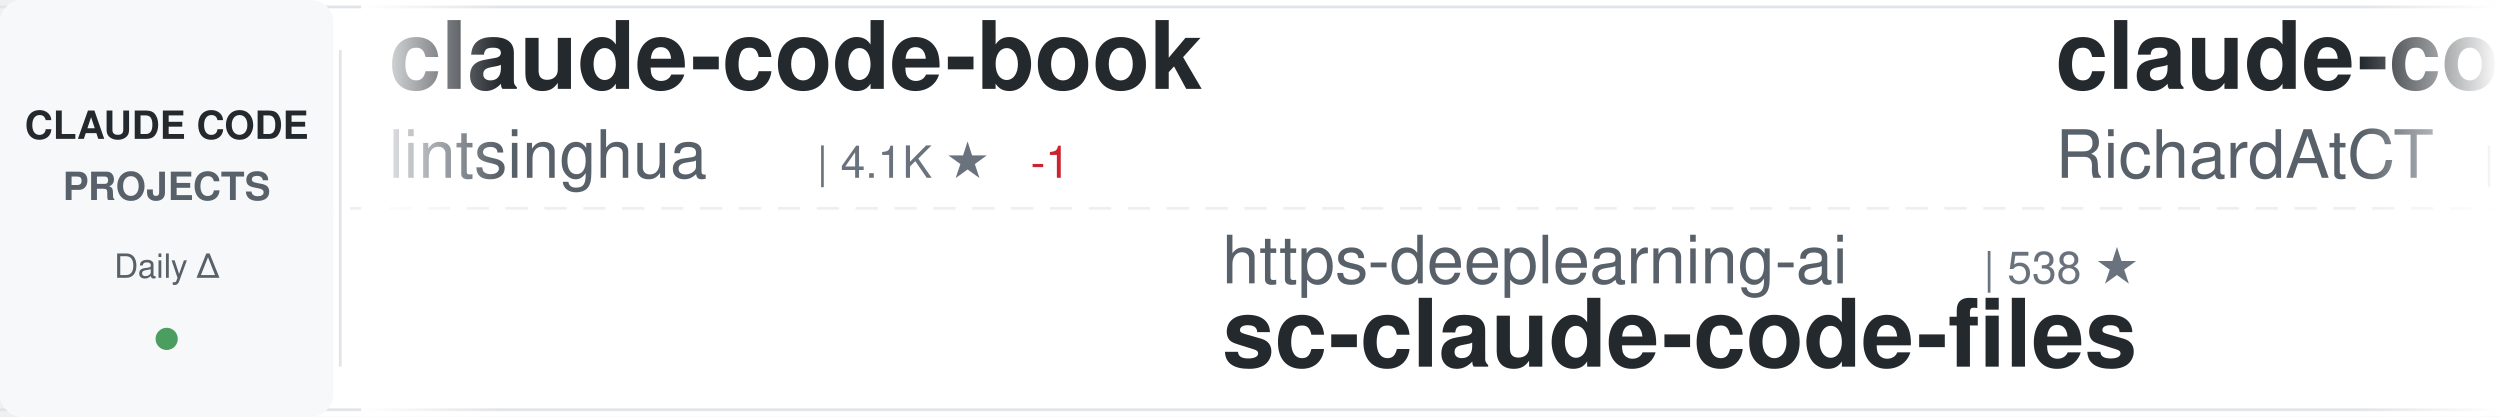
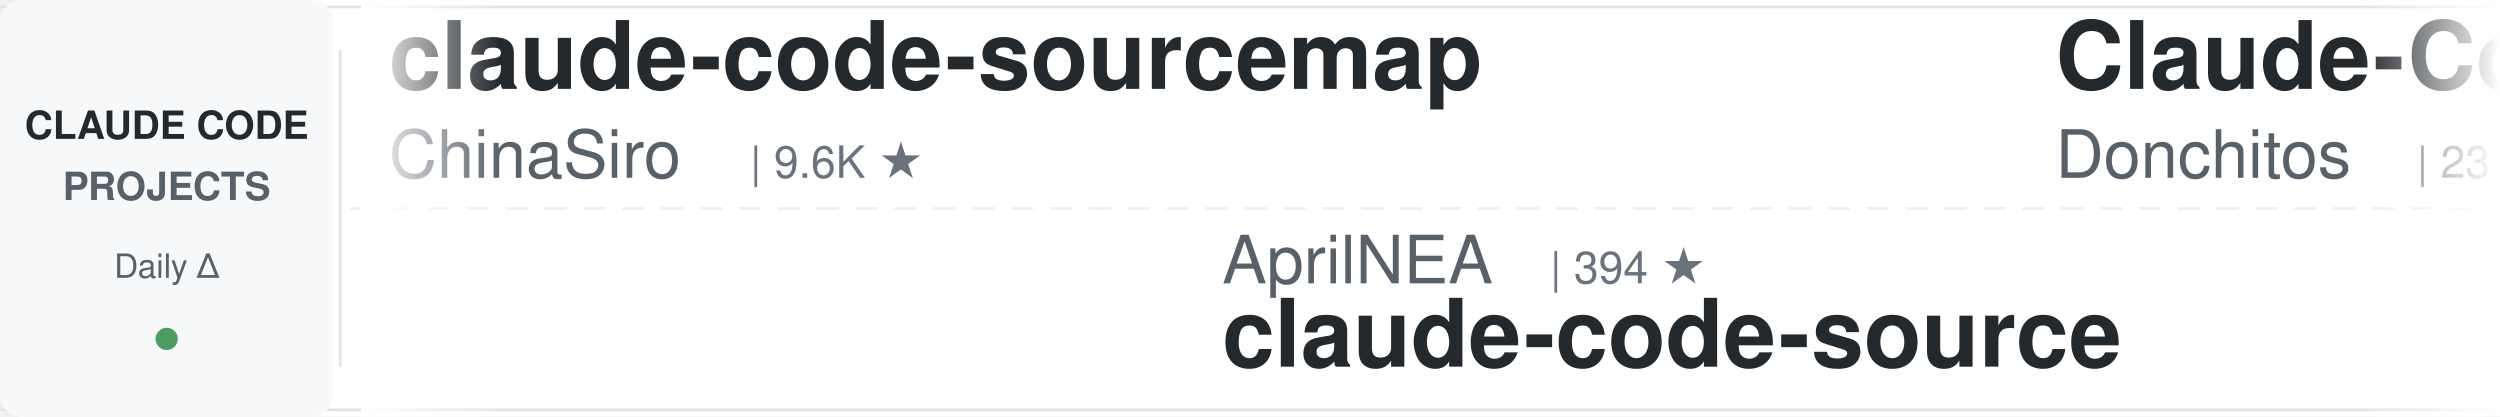
<svg xmlns="http://www.w3.org/2000/svg" width="900" height="150">
  <defs>
    <linearGradient id="awesomeLeftFade" x1="0%" y1="0%" x2="100%" y2="0%">
      <stop offset="0%" style="stop-color:#ffffff;stop-opacity:1" />
      <stop offset="100%" style="stop-color:#ffffff;stop-opacity:0" />
    </linearGradient>
    <linearGradient id="awesomeRightFade" x1="0%" y1="0%" x2="100%" y2="0%">
      <stop offset="0%" style="stop-color:#ffffff;stop-opacity:0" />
      <stop offset="100%" style="stop-color:#ffffff;stop-opacity:1" />
    </linearGradient>
  </defs>
  <rect width="900" height="150" fill="#ffffff" rx="8" />
  <rect x="0" y="2" width="900" height="1" fill="#e1e4e8" />
  <rect x="0" y="147" width="900" height="1" fill="#e1e4e8" />
  <line x1="0" y1="75" x2="900" y2="75" stroke="#e1e4e8" stroke-width="1" stroke-dasharray="8 6" opacity="0.6" />
  <rect x="0" y="0" width="120" height="150" fill="#f6f8fa" rx="8" />
  <text x="60" y="50" font-family="-apple-system, BlinkMacSystemFont, 'Segoe UI', Helvetica, Arial, sans-serif" font-size="14" font-weight="600" fill="#24292e" text-anchor="middle">CLAUDE CODE</text>
  <text x="60" y="72" font-family="-apple-system, BlinkMacSystemFont, 'Segoe UI', Helvetica, Arial, sans-serif" font-size="14" font-weight="600" fill="#586069" text-anchor="middle">PROJECTS</text>
  <text x="60" y="100" font-family="-apple-system, BlinkMacSystemFont, 'Segoe UI', Helvetica, Arial, sans-serif" font-size="12" font-weight="500" fill="#586069" text-anchor="middle">Daily Δ</text>
  <circle cx="60" cy="122" r="4" fill="#22863a" opacity="0.8" />
  <rect x="122" y="18" width="1" height="114" fill="#e1e4e8" />
  <clipPath id="awesomeTickerClip">
    <rect x="130" y="0" width="770" height="150" />
  </clipPath>
  <g clip-path="url(#awesomeTickerClip)">
    <g id="awesomeTickerItems">
      <animateTransform attributeName="transform" attributeType="XML" type="translate" from="0 0" to="-3000 0" dur="54s" repeatCount="indefinite" />
      <g transform="translate(0, 0)">
-         <text x="140" y="32" font-family="-apple-system, BlinkMacSystemFont, 'Segoe UI', Helvetica, Arial, sans-serif" font-size="34" font-weight="600" fill="#24292e">claude-code-book</text>
-         <text x="140" y="64" font-family="-apple-system, BlinkMacSystemFont, 'Segoe UI', Helvetica, Arial, sans-serif" font-size="24" font-weight="400" fill="#586069">lintsinghua</text>
-         <text x="294" y="64" font-family="-apple-system, BlinkMacSystemFont, 'Segoe UI', Helvetica, Arial, sans-serif" font-size="16" font-weight="500" fill="#6a737d">| 4.1K ★</text>
-         <text x="371" y="64" font-family="-apple-system, BlinkMacSystemFont, 'Segoe UI', Helvetica, Arial, sans-serif" font-size="16" font-weight="500" fill="#cb2431"> -1</text>
+         <text x="140" y="32" font-family="-apple-system, BlinkMacSystemFont, 'Segoe UI', Helvetica, Arial, sans-serif" font-size="34" font-weight="600" fill="#24292e">claude-code-sourcemap</text>
+         <text x="140" y="64" font-family="-apple-system, BlinkMacSystemFont, 'Segoe UI', Helvetica, Arial, sans-serif" font-size="24" font-weight="400" fill="#586069">ChinaSiro</text>
+         <text x="270" y="64" font-family="-apple-system, BlinkMacSystemFont, 'Segoe UI', Helvetica, Arial, sans-serif" font-size="16" font-weight="500" fill="#6a737d">| 9.6K ★</text>
      </g>
      <g transform="translate(300, 0)">
-         <text x="140" y="102" font-family="-apple-system, BlinkMacSystemFont, 'Segoe UI', Helvetica, Arial, sans-serif" font-size="24" font-weight="400" fill="#586069">https-deeplearning-ai</text>
-         <text x="414" y="102" font-family="-apple-system, BlinkMacSystemFont, 'Segoe UI', Helvetica, Arial, sans-serif" font-size="16" font-weight="500" fill="#6a737d">| 538 ★</text>
-         <text x="140" y="132" font-family="-apple-system, BlinkMacSystemFont, 'Segoe UI', Helvetica, Arial, sans-serif" font-size="34" font-weight="600" fill="#24292e">sc-claude-code-files</text>
+         <text x="140" y="102" font-family="-apple-system, BlinkMacSystemFont, 'Segoe UI', Helvetica, Arial, sans-serif" font-size="24" font-weight="400" fill="#586069">AprilNEA</text>
+         <text x="258" y="102" font-family="-apple-system, BlinkMacSystemFont, 'Segoe UI', Helvetica, Arial, sans-serif" font-size="16" font-weight="500" fill="#6a737d">| 394 ★</text>
+         <text x="140" y="132" font-family="-apple-system, BlinkMacSystemFont, 'Segoe UI', Helvetica, Arial, sans-serif" font-size="34" font-weight="600" fill="#24292e">claude-code-source</text>
      </g>
      <g transform="translate(600, 0)">
-         <text x="140" y="32" font-family="-apple-system, BlinkMacSystemFont, 'Segoe UI', Helvetica, Arial, sans-serif" font-size="34" font-weight="600" fill="#24292e">claude-code-telegram</text>
-         <text x="140" y="64" font-family="-apple-system, BlinkMacSystemFont, 'Segoe UI', Helvetica, Arial, sans-serif" font-size="24" font-weight="400" fill="#586069">RichardAtCT</text>
-         <text x="294" y="64" font-family="-apple-system, BlinkMacSystemFont, 'Segoe UI', Helvetica, Arial, sans-serif" font-size="16" font-weight="500" fill="#6a737d">| 2.7K ★</text>
+         <text x="140" y="32" font-family="-apple-system, BlinkMacSystemFont, 'Segoe UI', Helvetica, Arial, sans-serif" font-size="34" font-weight="600" fill="#24292e">Claude-Code-Game-Studios</text>
+         <text x="140" y="64" font-family="-apple-system, BlinkMacSystemFont, 'Segoe UI', Helvetica, Arial, sans-serif" font-size="24" font-weight="400" fill="#586069">Donchitos</text>
+         <text x="270" y="64" font-family="-apple-system, BlinkMacSystemFont, 'Segoe UI', Helvetica, Arial, sans-serif" font-size="16" font-weight="500" fill="#6a737d">| 23.6K ★</text>
+         <text x="356" y="64" font-family="-apple-system, BlinkMacSystemFont, 'Segoe UI', Helvetica, Arial, sans-serif" font-size="16" font-weight="500" fill="#22863a"> +1</text>
      </g>
      <g transform="translate(900, 0)">
-         <text x="140" y="102" font-family="-apple-system, BlinkMacSystemFont, 'Segoe UI', Helvetica, Arial, sans-serif" font-size="24" font-weight="400" fill="#586069">anthropics</text>
-         <text x="282" y="102" font-family="-apple-system, BlinkMacSystemFont, 'Segoe UI', Helvetica, Arial, sans-serif" font-size="16" font-weight="500" fill="#6a737d">| 5.8K ★</text>
-         <text x="359" y="102" font-family="-apple-system, BlinkMacSystemFont, 'Segoe UI', Helvetica, Arial, sans-serif" font-size="16" font-weight="500" fill="#22863a"> +2</text>
-         <text x="140" y="132" font-family="-apple-system, BlinkMacSystemFont, 'Segoe UI', Helvetica, Arial, sans-serif" font-size="34" font-weight="600" fill="#24292e">claude-code-security-rev...</text>
+         <text x="140" y="102" font-family="-apple-system, BlinkMacSystemFont, 'Segoe UI', Helvetica, Arial, sans-serif" font-size="24" font-weight="400" fill="#586069">kodu-ai</text>
+         <text x="246" y="102" font-family="-apple-system, BlinkMacSystemFont, 'Segoe UI', Helvetica, Arial, sans-serif" font-size="16" font-weight="500" fill="#6a737d">| 5.2K ★</text>
+         <text x="323" y="102" font-family="-apple-system, BlinkMacSystemFont, 'Segoe UI', Helvetica, Arial, sans-serif" font-size="16" font-weight="500" fill="#cb2431"> -1</text>
+         <text x="140" y="132" font-family="-apple-system, BlinkMacSystemFont, 'Segoe UI', Helvetica, Arial, sans-serif" font-size="34" font-weight="600" fill="#24292e">claude-coder</text>
      </g>
      <g transform="translate(1200, 0)">
-         <text x="140" y="32" font-family="-apple-system, BlinkMacSystemFont, 'Segoe UI', Helvetica, Arial, sans-serif" font-size="34" font-weight="600" fill="#24292e">Claude-code</text>
-         <text x="140" y="64" font-family="-apple-system, BlinkMacSystemFont, 'Segoe UI', Helvetica, Arial, sans-serif" font-size="24" font-weight="400" fill="#586069">zstmfhy</text>
-         <text x="246" y="64" font-family="-apple-system, BlinkMacSystemFont, 'Segoe UI', Helvetica, Arial, sans-serif" font-size="16" font-weight="500" fill="#6a737d">| 190 ★</text>
+         <text x="140" y="32" font-family="-apple-system, BlinkMacSystemFont, 'Segoe UI', Helvetica, Arial, sans-serif" font-size="34" font-weight="600" fill="#24292e">claude-howto</text>
+         <text x="140" y="64" font-family="-apple-system, BlinkMacSystemFont, 'Segoe UI', Helvetica, Arial, sans-serif" font-size="24" font-weight="400" fill="#586069">luongnv89</text>
+         <text x="270" y="64" font-family="-apple-system, BlinkMacSystemFont, 'Segoe UI', Helvetica, Arial, sans-serif" font-size="16" font-weight="500" fill="#6a737d">| 40.9K ★</text>
+         <text x="356" y="64" font-family="-apple-system, BlinkMacSystemFont, 'Segoe UI', Helvetica, Arial, sans-serif" font-size="16" font-weight="500" fill="#22863a"> +3</text>
      </g>
      <g transform="translate(1500, 0)">
-         <text x="140" y="102" font-family="-apple-system, BlinkMacSystemFont, 'Segoe UI', Helvetica, Arial, sans-serif" font-size="24" font-weight="400" fill="#586069">jeremylongshore</text>
-         <text x="342" y="102" font-family="-apple-system, BlinkMacSystemFont, 'Segoe UI', Helvetica, Arial, sans-serif" font-size="16" font-weight="500" fill="#6a737d">| 2.6K ★</text>
-         <text x="419" y="102" font-family="-apple-system, BlinkMacSystemFont, 'Segoe UI', Helvetica, Arial, sans-serif" font-size="16" font-weight="500" fill="#22863a"> +1</text>
-         <text x="140" y="132" font-family="-apple-system, BlinkMacSystemFont, 'Segoe UI', Helvetica, Arial, sans-serif" font-size="34" font-weight="600" fill="#24292e">claude-code-plugins-plus...</text>
+         <text x="140" y="102" font-family="-apple-system, BlinkMacSystemFont, 'Segoe UI', Helvetica, Arial, sans-serif" font-size="24" font-weight="400" fill="#586069">anthropics</text>
+         <text x="282" y="102" font-family="-apple-system, BlinkMacSystemFont, 'Segoe UI', Helvetica, Arial, sans-serif" font-size="16" font-weight="500" fill="#6a737d">| 8.5K ★</text>
+         <text x="359" y="102" font-family="-apple-system, BlinkMacSystemFont, 'Segoe UI', Helvetica, Arial, sans-serif" font-size="16" font-weight="500" fill="#22863a"> +2</text>
+         <text x="140" y="132" font-family="-apple-system, BlinkMacSystemFont, 'Segoe UI', Helvetica, Arial, sans-serif" font-size="34" font-weight="600" fill="#24292e">claude-code-action</text>
      </g>
      <g transform="translate(1800, 0)">
-         <text x="140" y="32" font-family="-apple-system, BlinkMacSystemFont, 'Segoe UI', Helvetica, Arial, sans-serif" font-size="34" font-weight="600" fill="#24292e">claude-code-infrastructu...</text>
-         <text x="140" y="64" font-family="-apple-system, BlinkMacSystemFont, 'Segoe UI', Helvetica, Arial, sans-serif" font-size="24" font-weight="400" fill="#586069">diet103</text>
-         <text x="246" y="64" font-family="-apple-system, BlinkMacSystemFont, 'Segoe UI', Helvetica, Arial, sans-serif" font-size="16" font-weight="500" fill="#6a737d">| 10.0K ★</text>
+         <text x="140" y="32" font-family="-apple-system, BlinkMacSystemFont, 'Segoe UI', Helvetica, Arial, sans-serif" font-size="34" font-weight="600" fill="#24292e">claude-code-my-workflow</text>
+         <text x="140" y="64" font-family="-apple-system, BlinkMacSystemFont, 'Segoe UI', Helvetica, Arial, sans-serif" font-size="24" font-weight="400" fill="#586069">pedrohcgs</text>
+         <text x="270" y="64" font-family="-apple-system, BlinkMacSystemFont, 'Segoe UI', Helvetica, Arial, sans-serif" font-size="16" font-weight="500" fill="#6a737d">| 1.4K ★</text>
      </g>
      <g transform="translate(2100, 0)">
-         <text x="140" y="102" font-family="-apple-system, BlinkMacSystemFont, 'Segoe UI', Helvetica, Arial, sans-serif" font-size="24" font-weight="400" fill="#586069">guanshan</text>
-         <text x="258" y="102" font-family="-apple-system, BlinkMacSystemFont, 'Segoe UI', Helvetica, Arial, sans-serif" font-size="16" font-weight="500" fill="#6a737d">| 61 ★</text>
-         <text x="140" y="132" font-family="-apple-system, BlinkMacSystemFont, 'Segoe UI', Helvetica, Arial, sans-serif" font-size="34" font-weight="600" fill="#24292e">ClaudeCode</text>
+         <text x="140" y="102" font-family="-apple-system, BlinkMacSystemFont, 'Segoe UI', Helvetica, Arial, sans-serif" font-size="24" font-weight="400" fill="#586069">OrcaWhisper</text>
+         <text x="294" y="102" font-family="-apple-system, BlinkMacSystemFont, 'Segoe UI', Helvetica, Arial, sans-serif" font-size="16" font-weight="500" fill="#6a737d">| 87 ★</text>
+         <text x="140" y="132" font-family="-apple-system, BlinkMacSystemFont, 'Segoe UI', Helvetica, Arial, sans-serif" font-size="34" font-weight="600" fill="#24292e">Claude-Code</text>
      </g>
      <g transform="translate(2400, 0)">
-         <text x="140" y="32" font-family="-apple-system, BlinkMacSystemFont, 'Segoe UI', Helvetica, Arial, sans-serif" font-size="34" font-weight="600" fill="#24292e">Open-ClaudeCode</text>
-         <text x="140" y="64" font-family="-apple-system, BlinkMacSystemFont, 'Segoe UI', Helvetica, Arial, sans-serif" font-size="24" font-weight="400" fill="#586069">LING71671</text>
-         <text x="270" y="64" font-family="-apple-system, BlinkMacSystemFont, 'Segoe UI', Helvetica, Arial, sans-serif" font-size="16" font-weight="500" fill="#6a737d">| 932 ★</text>
-         <text x="338" y="64" font-family="-apple-system, BlinkMacSystemFont, 'Segoe UI', Helvetica, Arial, sans-serif" font-size="16" font-weight="500" fill="#cb2431"> -1</text>
+         <text x="140" y="32" font-family="-apple-system, BlinkMacSystemFont, 'Segoe UI', Helvetica, Arial, sans-serif" font-size="34" font-weight="600" fill="#24292e">andrej-karpathy-skills</text>
+         <text x="140" y="64" font-family="-apple-system, BlinkMacSystemFont, 'Segoe UI', Helvetica, Arial, sans-serif" font-size="24" font-weight="400" fill="#586069">multica-ai</text>
+         <text x="282" y="64" font-family="-apple-system, BlinkMacSystemFont, 'Segoe UI', Helvetica, Arial, sans-serif" font-size="16" font-weight="500" fill="#6a737d">| 199.9K ★</text>
+         <text x="377" y="64" font-family="-apple-system, BlinkMacSystemFont, 'Segoe UI', Helvetica, Arial, sans-serif" font-size="16" font-weight="500" fill="#22863a"> +23</text>
      </g>
      <g transform="translate(2700, 0)">
-         <text x="140" y="102" font-family="-apple-system, BlinkMacSystemFont, 'Segoe UI', Helvetica, Arial, sans-serif" font-size="24" font-weight="400" fill="#586069">pedrohcgs</text>
-         <text x="270" y="102" font-family="-apple-system, BlinkMacSystemFont, 'Segoe UI', Helvetica, Arial, sans-serif" font-size="16" font-weight="500" fill="#6a737d">| 1.4K ★</text>
-         <text x="140" y="132" font-family="-apple-system, BlinkMacSystemFont, 'Segoe UI', Helvetica, Arial, sans-serif" font-size="34" font-weight="600" fill="#24292e">claude-code-my-workflow</text>
+         <text x="140" y="102" font-family="-apple-system, BlinkMacSystemFont, 'Segoe UI', Helvetica, Arial, sans-serif" font-size="24" font-weight="400" fill="#586069">xu-xiang</text>
+         <text x="258" y="102" font-family="-apple-system, BlinkMacSystemFont, 'Segoe UI', Helvetica, Arial, sans-serif" font-size="16" font-weight="500" fill="#6a737d">| 1.8K ★</text>
+         <text x="335" y="102" font-family="-apple-system, BlinkMacSystemFont, 'Segoe UI', Helvetica, Arial, sans-serif" font-size="16" font-weight="500" fill="#22863a"> +1</text>
+         <text x="140" y="132" font-family="-apple-system, BlinkMacSystemFont, 'Segoe UI', Helvetica, Arial, sans-serif" font-size="34" font-weight="600" fill="#24292e">everything-claude-code-z...</text>
      </g>
      <g transform="translate(3000, 0)">
-         <text x="140" y="32" font-family="-apple-system, BlinkMacSystemFont, 'Segoe UI', Helvetica, Arial, sans-serif" font-size="34" font-weight="600" fill="#24292e">claude-code-book</text>
-         <text x="140" y="64" font-family="-apple-system, BlinkMacSystemFont, 'Segoe UI', Helvetica, Arial, sans-serif" font-size="24" font-weight="400" fill="#586069">lintsinghua</text>
-         <text x="294" y="64" font-family="-apple-system, BlinkMacSystemFont, 'Segoe UI', Helvetica, Arial, sans-serif" font-size="16" font-weight="500" fill="#6a737d">| 4.1K ★</text>
-         <text x="371" y="64" font-family="-apple-system, BlinkMacSystemFont, 'Segoe UI', Helvetica, Arial, sans-serif" font-size="16" font-weight="500" fill="#cb2431"> -1</text>
+         <text x="140" y="32" font-family="-apple-system, BlinkMacSystemFont, 'Segoe UI', Helvetica, Arial, sans-serif" font-size="34" font-weight="600" fill="#24292e">claude-code-sourcemap</text>
+         <text x="140" y="64" font-family="-apple-system, BlinkMacSystemFont, 'Segoe UI', Helvetica, Arial, sans-serif" font-size="24" font-weight="400" fill="#586069">ChinaSiro</text>
+         <text x="270" y="64" font-family="-apple-system, BlinkMacSystemFont, 'Segoe UI', Helvetica, Arial, sans-serif" font-size="16" font-weight="500" fill="#6a737d">| 9.6K ★</text>
      </g>
      <g transform="translate(3300, 0)">
-         <text x="140" y="102" font-family="-apple-system, BlinkMacSystemFont, 'Segoe UI', Helvetica, Arial, sans-serif" font-size="24" font-weight="400" fill="#586069">https-deeplearning-ai</text>
-         <text x="414" y="102" font-family="-apple-system, BlinkMacSystemFont, 'Segoe UI', Helvetica, Arial, sans-serif" font-size="16" font-weight="500" fill="#6a737d">| 538 ★</text>
-         <text x="140" y="132" font-family="-apple-system, BlinkMacSystemFont, 'Segoe UI', Helvetica, Arial, sans-serif" font-size="34" font-weight="600" fill="#24292e">sc-claude-code-files</text>
+         <text x="140" y="102" font-family="-apple-system, BlinkMacSystemFont, 'Segoe UI', Helvetica, Arial, sans-serif" font-size="24" font-weight="400" fill="#586069">AprilNEA</text>
+         <text x="258" y="102" font-family="-apple-system, BlinkMacSystemFont, 'Segoe UI', Helvetica, Arial, sans-serif" font-size="16" font-weight="500" fill="#6a737d">| 394 ★</text>
+         <text x="140" y="132" font-family="-apple-system, BlinkMacSystemFont, 'Segoe UI', Helvetica, Arial, sans-serif" font-size="34" font-weight="600" fill="#24292e">claude-code-source</text>
      </g>
      <g transform="translate(3600, 0)">
-         <text x="140" y="32" font-family="-apple-system, BlinkMacSystemFont, 'Segoe UI', Helvetica, Arial, sans-serif" font-size="34" font-weight="600" fill="#24292e">claude-code-telegram</text>
-         <text x="140" y="64" font-family="-apple-system, BlinkMacSystemFont, 'Segoe UI', Helvetica, Arial, sans-serif" font-size="24" font-weight="400" fill="#586069">RichardAtCT</text>
-         <text x="294" y="64" font-family="-apple-system, BlinkMacSystemFont, 'Segoe UI', Helvetica, Arial, sans-serif" font-size="16" font-weight="500" fill="#6a737d">| 2.7K ★</text>
+         <text x="140" y="32" font-family="-apple-system, BlinkMacSystemFont, 'Segoe UI', Helvetica, Arial, sans-serif" font-size="34" font-weight="600" fill="#24292e">Claude-Code-Game-Studios</text>
+         <text x="140" y="64" font-family="-apple-system, BlinkMacSystemFont, 'Segoe UI', Helvetica, Arial, sans-serif" font-size="24" font-weight="400" fill="#586069">Donchitos</text>
+         <text x="270" y="64" font-family="-apple-system, BlinkMacSystemFont, 'Segoe UI', Helvetica, Arial, sans-serif" font-size="16" font-weight="500" fill="#6a737d">| 23.6K ★</text>
+         <text x="356" y="64" font-family="-apple-system, BlinkMacSystemFont, 'Segoe UI', Helvetica, Arial, sans-serif" font-size="16" font-weight="500" fill="#22863a"> +1</text>
      </g>
      <g transform="translate(3900, 0)">
-         <text x="140" y="102" font-family="-apple-system, BlinkMacSystemFont, 'Segoe UI', Helvetica, Arial, sans-serif" font-size="24" font-weight="400" fill="#586069">anthropics</text>
-         <text x="282" y="102" font-family="-apple-system, BlinkMacSystemFont, 'Segoe UI', Helvetica, Arial, sans-serif" font-size="16" font-weight="500" fill="#6a737d">| 5.8K ★</text>
-         <text x="359" y="102" font-family="-apple-system, BlinkMacSystemFont, 'Segoe UI', Helvetica, Arial, sans-serif" font-size="16" font-weight="500" fill="#22863a"> +2</text>
-         <text x="140" y="132" font-family="-apple-system, BlinkMacSystemFont, 'Segoe UI', Helvetica, Arial, sans-serif" font-size="34" font-weight="600" fill="#24292e">claude-code-security-rev...</text>
+         <text x="140" y="102" font-family="-apple-system, BlinkMacSystemFont, 'Segoe UI', Helvetica, Arial, sans-serif" font-size="24" font-weight="400" fill="#586069">kodu-ai</text>
+         <text x="246" y="102" font-family="-apple-system, BlinkMacSystemFont, 'Segoe UI', Helvetica, Arial, sans-serif" font-size="16" font-weight="500" fill="#6a737d">| 5.2K ★</text>
+         <text x="323" y="102" font-family="-apple-system, BlinkMacSystemFont, 'Segoe UI', Helvetica, Arial, sans-serif" font-size="16" font-weight="500" fill="#cb2431"> -1</text>
+         <text x="140" y="132" font-family="-apple-system, BlinkMacSystemFont, 'Segoe UI', Helvetica, Arial, sans-serif" font-size="34" font-weight="600" fill="#24292e">claude-coder</text>
      </g>
    </g>
  </g>
  <rect x="130" y="0" width="50" height="150" fill="url(#awesomeLeftFade)" />
  <rect x="850" y="0" width="50" height="150" fill="url(#awesomeRightFade)" />
</svg>
